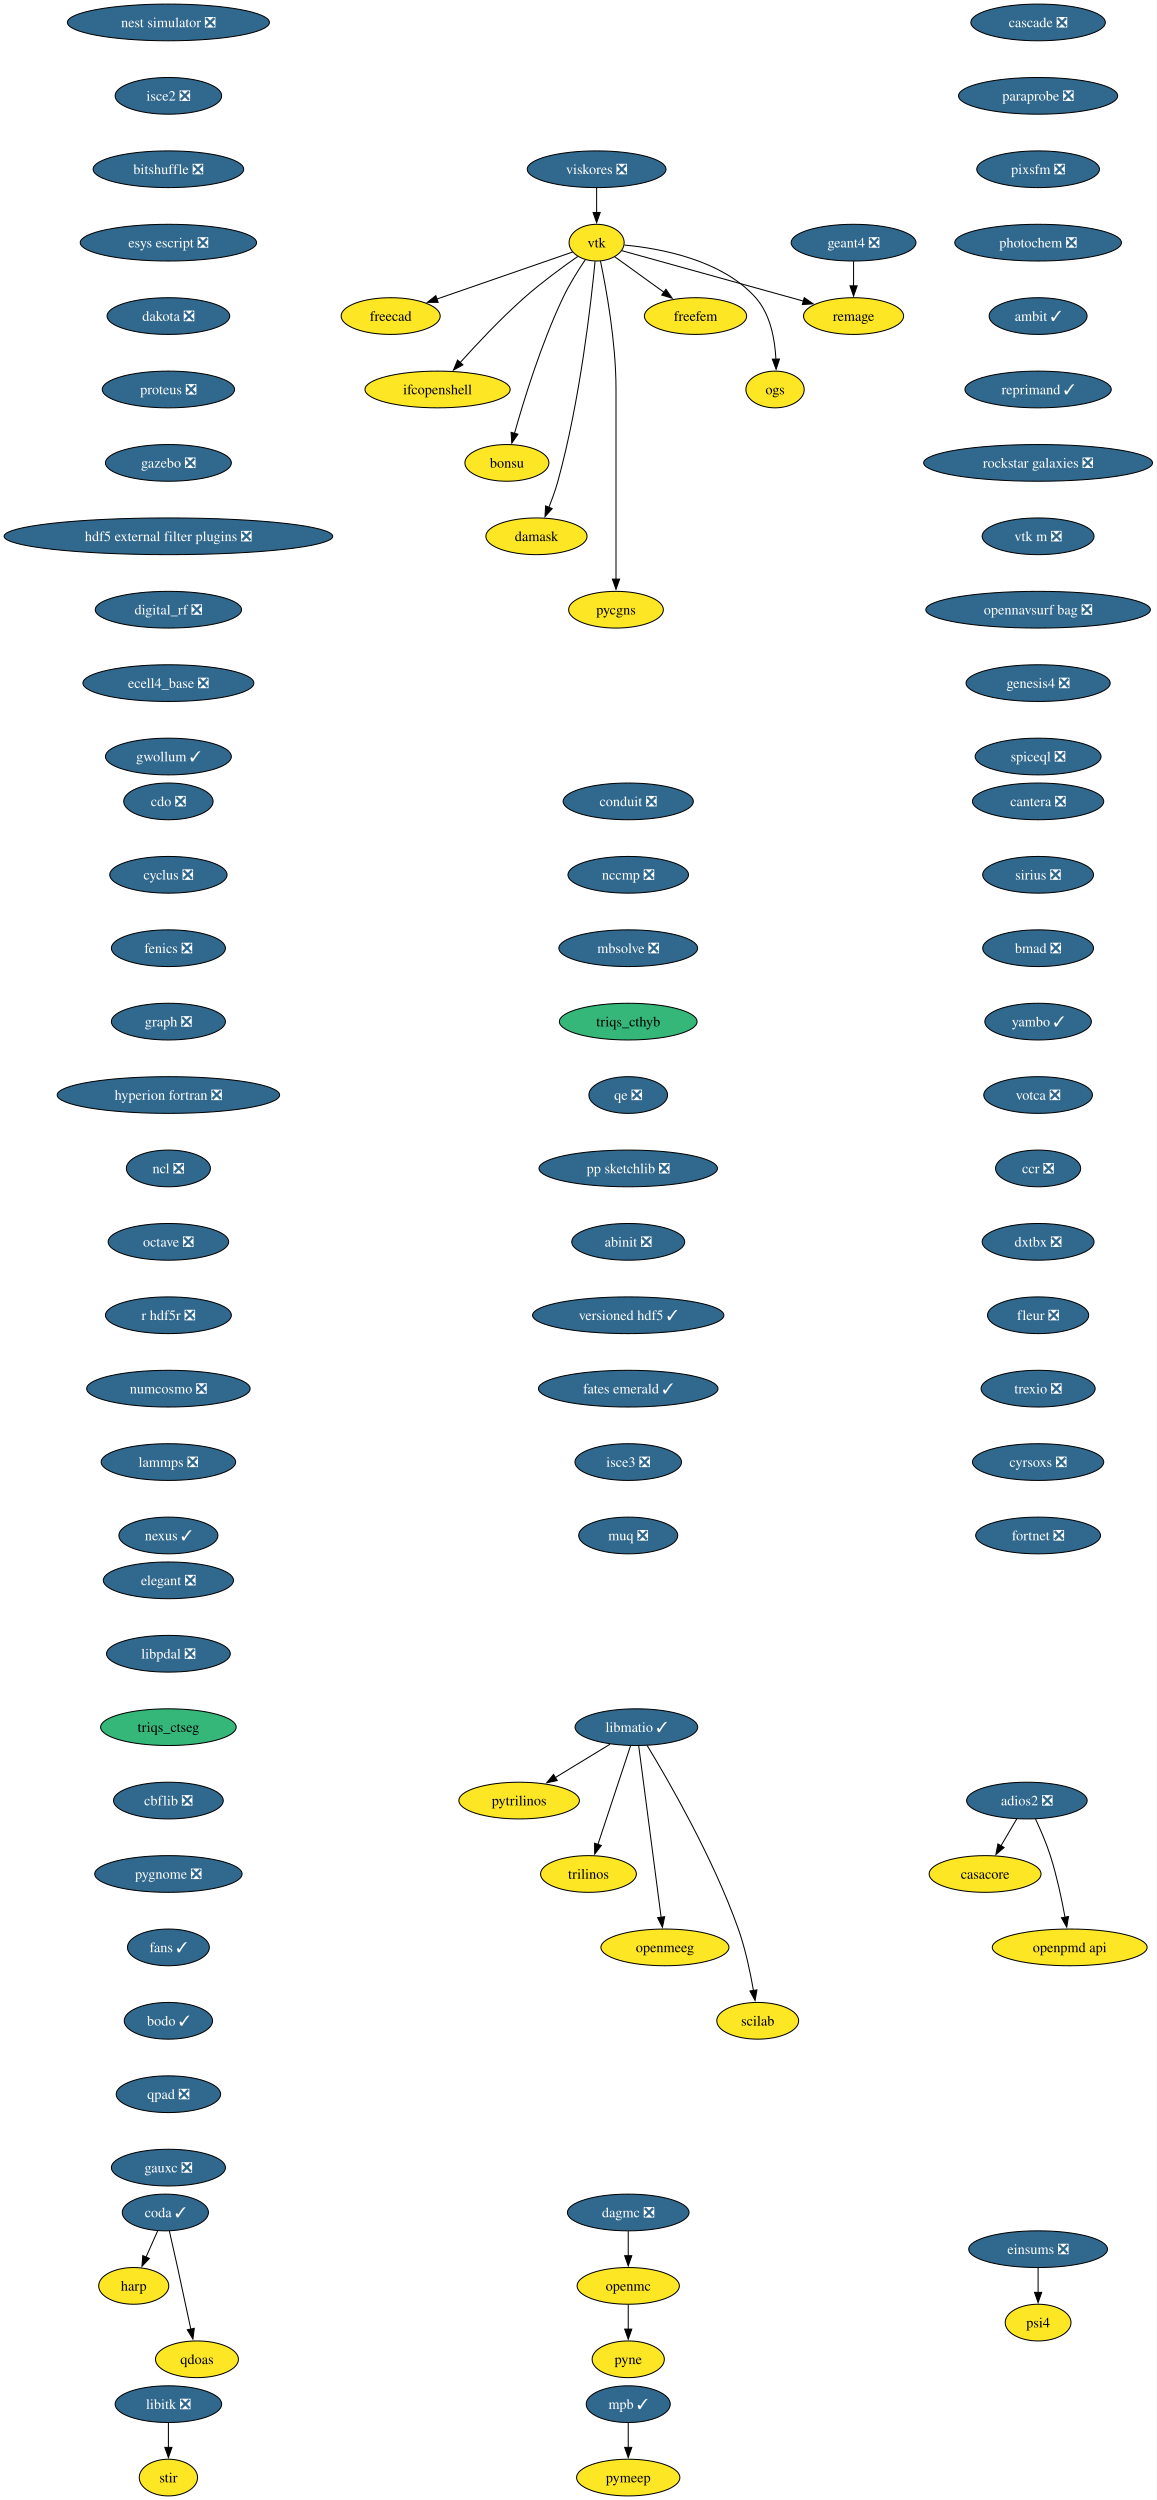
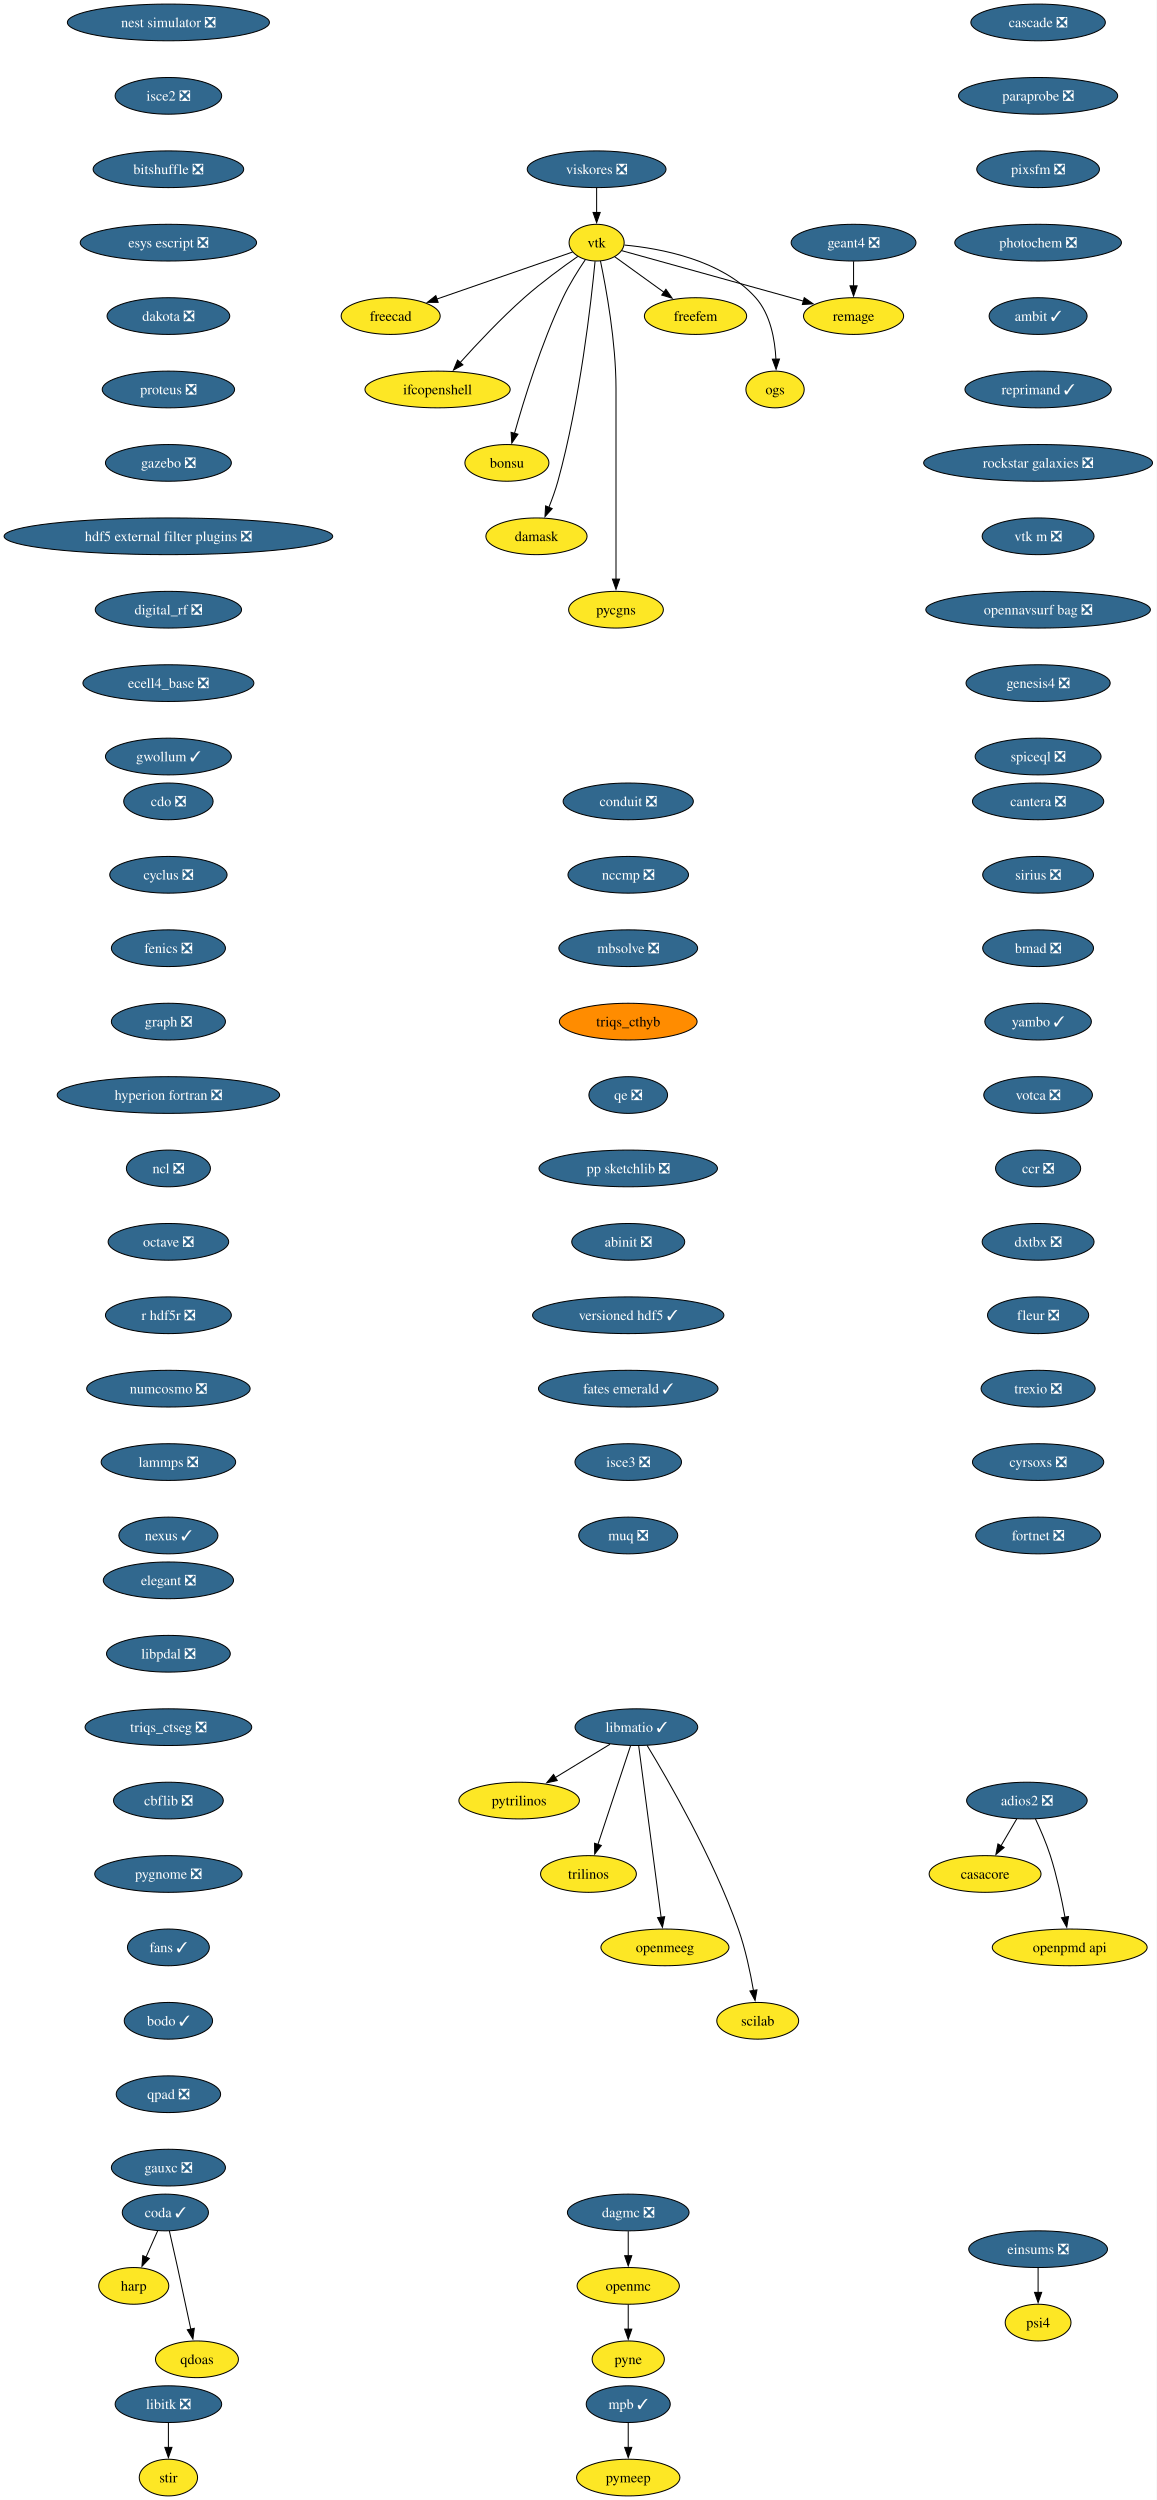
<svg xmlns="http://www.w3.org/2000/svg" xmlns:xlink="http://www.w3.org/1999/xlink" width="1134pt" height="2452pt" viewBox="0.00 0.00 1134.00 2452.00">
  <g id="graph0" class="graph" transform="scale(1 1) rotate(0) translate(4 2448)">
    <polygon fill="white" stroke="none" points="-4,4 -4,-2448 1130.4,-2448 1130.4,4 -4,4" />
    <g id="node1" class="node">
      <g id="a_node1">
        <a xlink:href="https://github.com/conda-forge/casacore-feedstock" xlink:title="casacore">
          <ellipse fill="#fde725" stroke="black" cx="962.17" cy="-610" rx="54.89" ry="18" />
          <text xml:space="preserve" text-anchor="middle" x="962.17" y="-605.33" font-family="Times,serif" font-size="14.00">casacore</text>
        </a>
      </g>
    </g>
    <g id="node2" class="node">
      <g id="a_node2">
        <a xlink:href="https://github.com/conda-forge/cdo-feedstock/pull/173" xlink:title="cdo ❎">
          <ellipse fill="#31688e" stroke="black" cx="161.17" cy="-1662" rx="43.84" ry="18" />
          <text xml:space="preserve" text-anchor="middle" x="161.17" y="-1657.33" font-family="Times,serif" font-size="14.00" fill="white">cdo ❎</text>
        </a>
      </g>
    </g>
    <g id="node3" class="node">
      <g id="a_node3">
        <a xlink:href="https://github.com/conda-forge/cyclus-feedstock/pull/112" xlink:title="cyclus ❎">
          <ellipse fill="#31688e" stroke="black" cx="161.17" cy="-1590" rx="57.52" ry="18" />
          <text xml:space="preserve" text-anchor="middle" x="161.17" y="-1585.33" font-family="Times,serif" font-size="14.00" fill="white">cyclus ❎</text>
        </a>
      </g>
    </g>
    <g id="node4" class="node">
      <g id="a_node4">
        <a xlink:href="https://github.com/conda-forge/fenics-feedstock/pull/287" xlink:title="fenics ❎">
          <ellipse fill="#31688e" stroke="black" cx="161.17" cy="-1518" rx="55.94" ry="18" />
          <text xml:space="preserve" text-anchor="middle" x="161.17" y="-1513.33" font-family="Times,serif" font-size="14.00" fill="white">fenics ❎</text>
        </a>
      </g>
    </g>
    <g id="node5" class="node">
      <g id="a_node5">
        <a xlink:href="https://github.com/conda-forge/graph-feedstock/pull/14" xlink:title="graph ❎">
          <ellipse fill="#31688e" stroke="black" cx="161.17" cy="-1446" rx="55.94" ry="18" />
          <text xml:space="preserve" text-anchor="middle" x="161.17" y="-1441.33" font-family="Times,serif" font-size="14.00" fill="white">graph ❎</text>
        </a>
      </g>
    </g>
    <g id="node6" class="node">
      <g id="a_node6">
        <a xlink:href="https://github.com/conda-forge/hyperion-fortran-feedstock/pull/36" xlink:title="hyperion fortran ❎">
          <ellipse fill="#31688e" stroke="black" cx="161.17" cy="-1374" rx="109.08" ry="18" />
          <text xml:space="preserve" text-anchor="middle" x="161.17" y="-1369.33" font-family="Times,serif" font-size="14.00" fill="white">hyperion fortran ❎</text>
        </a>
      </g>
    </g>
    <g id="node7" class="node">
      <g id="a_node7">
        <a xlink:href="https://github.com/conda-forge/ncl-feedstock/pull/171" xlink:title="ncl ❎">
          <ellipse fill="#31688e" stroke="black" cx="161.17" cy="-1302" rx="41.21" ry="18" />
          <text xml:space="preserve" text-anchor="middle" x="161.17" y="-1297.33" font-family="Times,serif" font-size="14.00" fill="white">ncl ❎</text>
        </a>
      </g>
    </g>
    <g id="node15" class="node">
      <g id="a_node15">
        <a xlink:href="https://github.com/conda-forge/octave-feedstock/pull/158" xlink:title="octave ❎">
          <ellipse fill="#31688e" stroke="black" cx="161.17" cy="-1230" rx="59.1" ry="18" />
          <text xml:space="preserve" text-anchor="middle" x="161.17" y="-1225.33" font-family="Times,serif" font-size="14.00" fill="white">octave ❎</text>
        </a>
      </g>
    </g>
    <g id="node8" class="node">
      <g id="a_node8">
        <a xlink:href="https://github.com/conda-forge/libitk-feedstock/pull/112" xlink:title="libitk ❎">
          <ellipse fill="#31688e" stroke="black" cx="161.17" cy="-90" rx="52.26" ry="18" />
          <text xml:space="preserve" text-anchor="middle" x="161.17" y="-85.33" font-family="Times,serif" font-size="14.00" fill="white">libitk ❎</text>
        </a>
      </g>
    </g>
    <g id="node9" class="node">
      <g id="a_node9">
        <a xlink:href="https://github.com/conda-forge/stir-feedstock" xlink:title="stir">
          <ellipse fill="#fde725" stroke="black" cx="161.17" cy="-18" rx="28.59" ry="18" />
          <text xml:space="preserve" text-anchor="middle" x="161.17" y="-13.32" font-family="Times,serif" font-size="14.00">stir</text>
        </a>
      </g>
    </g>
    <g id="edge6" class="edge">
      <path fill="none" stroke="black" d="M161.17,-71.7C161.17,-64.41 161.17,-55.73 161.17,-47.54" />
      <polygon fill="black" stroke="black" points="164.67,-47.62 161.17,-37.62 157.67,-47.62 164.67,-47.62" />
    </g>
    <g id="node10" class="node">
      <g id="a_node10">
        <a xlink:href="https://github.com/conda-forge/libmatio-feedstock/pull/62" xlink:title="libmatio ✓">
          <ellipse fill="#31688e" stroke="black" cx="620.17" cy="-754" rx="60.15" ry="18" />
          <text xml:space="preserve" text-anchor="middle" x="620.17" y="-749.33" font-family="Times,serif" font-size="14.00" fill="white">libmatio ✓</text>
        </a>
      </g>
    </g>
    <g id="node11" class="node">
      <g id="a_node11">
        <a xlink:href="https://github.com/conda-forge/pytrilinos-feedstock" xlink:title="pytrilinos">
          <ellipse fill="#fde725" stroke="black" cx="505.17" cy="-682" rx="59.1" ry="18" />
          <text xml:space="preserve" text-anchor="middle" x="505.17" y="-677.33" font-family="Times,serif" font-size="14.00">pytrilinos</text>
        </a>
      </g>
    </g>
    <g id="edge7" class="edge">
      <path fill="none" stroke="black" d="M594.36,-737.29C578.52,-727.65 558.03,-715.18 540.68,-704.62" />
      <polygon fill="black" stroke="black" points="542.54,-701.65 532.18,-699.44 538.9,-707.63 542.54,-701.65" />
    </g>
    <g id="node12" class="node">
      <g id="a_node12">
        <a xlink:href="https://github.com/conda-forge/trilinos-feedstock" xlink:title="trilinos">
          <ellipse fill="#fde725" stroke="black" cx="573.17" cy="-610" rx="47" ry="18" />
          <text xml:space="preserve" text-anchor="middle" x="573.17" y="-605.33" font-family="Times,serif" font-size="14.00">trilinos</text>
        </a>
      </g>
    </g>
    <g id="edge8" class="edge">
      <path fill="none" stroke="black" d="M614.4,-735.59C606.43,-711.5 591.95,-667.75 582.44,-639.03" />
      <polygon fill="black" stroke="black" points="585.77,-637.94 579.3,-629.55 579.12,-640.14 585.77,-637.94" />
    </g>
    <g id="node13" class="node">
      <g id="a_node13">
        <a xlink:href="https://github.com/conda-forge/openmeeg-feedstock" xlink:title="openmeeg">
          <ellipse fill="#fde725" stroke="black" cx="648.17" cy="-538" rx="62.78" ry="18" />
          <text xml:space="preserve" text-anchor="middle" x="648.17" y="-533.33" font-family="Times,serif" font-size="14.00">openmeeg</text>
        </a>
      </g>
    </g>
    <g id="edge9" class="edge">
      <path fill="none" stroke="black" d="M622.41,-735.85C627.21,-699.14 638.53,-612.66 644.43,-567.53" />
      <polygon fill="black" stroke="black" points="647.89,-568.1 645.71,-557.73 640.95,-567.19 647.89,-568.1" />
    </g>
    <g id="node14" class="node">
      <g id="a_node14">
        <a xlink:href="https://github.com/conda-forge/scilab-feedstock" xlink:title="scilab">
          <ellipse fill="#fde725" stroke="black" cx="739.17" cy="-466" rx="40.16" ry="18" />
          <text xml:space="preserve" text-anchor="middle" x="739.17" y="-461.32" font-family="Times,serif" font-size="14.00">scilab</text>
        </a>
      </g>
    </g>
    <g id="edge10" class="edge">
      <path fill="none" stroke="black" d="M630.71,-736.02C650.95,-702.72 695.41,-625.97 720.17,-556 727.1,-536.39 731.93,-513.42 734.98,-495.73" />
      <polygon fill="black" stroke="black" points="738.42,-496.35 736.57,-485.92 731.51,-495.23 738.42,-496.35" />
    </g>
    <g id="node16" class="node">
      <g id="a_node16">
        <a xlink:href="https://github.com/conda-forge/r-hdf5r-feedstock/pull/44" xlink:title="r hdf5r ❎">
          <ellipse fill="#31688e" stroke="black" cx="161.17" cy="-1158" rx="61.73" ry="18" />
          <text xml:space="preserve" text-anchor="middle" x="161.17" y="-1153.33" font-family="Times,serif" font-size="14.00" fill="white">r hdf5r ❎</text>
        </a>
      </g>
    </g>
    <g id="node19" class="node">
      <g id="a_node19">
        <a xlink:href="https://github.com/conda-forge/numcosmo-feedstock/pull/110" xlink:title="numcosmo ❎">
          <ellipse fill="#31688e" stroke="black" cx="161.17" cy="-1086" rx="80.14" ry="18" />
          <text xml:space="preserve" text-anchor="middle" x="161.17" y="-1081.33" font-family="Times,serif" font-size="14.00" fill="white">numcosmo ❎</text>
        </a>
      </g>
    </g>
    <g id="node17" class="node">
      <g id="a_node17">
        <a xlink:href="https://github.com/conda-forge/openmc-feedstock" xlink:title="openmc">
          <ellipse fill="#fde725" stroke="black" cx="612.17" cy="-206" rx="50.16" ry="18" />
          <text xml:space="preserve" text-anchor="middle" x="612.17" y="-201.33" font-family="Times,serif" font-size="14.00">openmc</text>
        </a>
      </g>
    </g>
    <g id="node18" class="node">
      <g id="a_node18">
        <a xlink:href="https://github.com/conda-forge/pyne-feedstock" xlink:title="pyne">
          <ellipse fill="#fde725" stroke="black" cx="612.17" cy="-134" rx="35.42" ry="18" />
          <text xml:space="preserve" text-anchor="middle" x="612.17" y="-129.32" font-family="Times,serif" font-size="14.00">pyne</text>
        </a>
      </g>
    </g>
    <g id="edge13" class="edge">
      <path fill="none" stroke="black" d="M612.17,-187.7C612.17,-180.41 612.17,-171.73 612.17,-163.54" />
      <polygon fill="black" stroke="black" points="615.67,-163.62 612.17,-153.62 608.67,-163.62 615.67,-163.62" />
    </g>
    <g id="node29" class="node">
      <g id="a_node29">
        <a xlink:href="https://github.com/conda-forge/lammps-feedstock/pull/239" xlink:title="lammps ❎">
          <ellipse fill="#31688e" stroke="black" cx="161.17" cy="-1014" rx="65.94" ry="18" />
          <text xml:space="preserve" text-anchor="middle" x="161.17" y="-1009.33" font-family="Times,serif" font-size="14.00" fill="white">lammps ❎</text>
        </a>
      </g>
    </g>
    <g id="node20" class="node">
      <g id="a_node20">
        <a xlink:href="https://github.com/conda-forge/vtk-feedstock" xlink:title="vtk">
          <ellipse fill="#fde725" stroke="black" cx="581.17" cy="-2210" rx="27.01" ry="18" />
          <text xml:space="preserve" text-anchor="middle" x="581.17" y="-2205.32" font-family="Times,serif" font-size="14.00">vtk</text>
        </a>
      </g>
    </g>
    <g id="node21" class="node">
      <g id="a_node21">
        <a xlink:href="https://github.com/conda-forge/freecad-feedstock" xlink:title="freecad">
          <ellipse fill="#fde725" stroke="black" cx="379.17" cy="-2138" rx="48.58" ry="18" />
          <text xml:space="preserve" text-anchor="middle" x="379.17" y="-2133.32" font-family="Times,serif" font-size="14.00">freecad</text>
        </a>
      </g>
    </g>
    <g id="edge15" class="edge">
      <path fill="none" stroke="black" d="M557.6,-2200.83C525.09,-2189.57 465.83,-2169.03 424.57,-2154.73" />
      <polygon fill="black" stroke="black" points="425.73,-2151.43 415.13,-2151.46 423.44,-2158.05 425.73,-2151.43" />
    </g>
    <g id="node22" class="node">
      <g id="a_node22">
        <a xlink:href="https://github.com/conda-forge/ifcopenshell-feedstock" xlink:title="ifcopenshell">
          <ellipse fill="#fde725" stroke="black" cx="425.17" cy="-2066" rx="71.2" ry="18" />
          <text xml:space="preserve" text-anchor="middle" x="425.17" y="-2061.32" font-family="Times,serif" font-size="14.00">ifcopenshell</text>
        </a>
      </g>
    </g>
    <g id="edge16" class="edge">
      <path fill="none" stroke="black" d="M562.72,-2196.51C547.99,-2186.24 527.09,-2170.99 510.17,-2156 487.48,-2135.91 463.85,-2110.77 447.28,-2092.34" />
      <polygon fill="black" stroke="black" points="450.02,-2090.15 440.75,-2085.01 444.79,-2094.81 450.02,-2090.15" />
    </g>
    <g id="node23" class="node">
      <g id="a_node23">
        <a xlink:href="https://github.com/conda-forge/bonsu-feedstock" xlink:title="bonsu">
          <ellipse fill="#fde725" stroke="black" cx="493.17" cy="-1994" rx="41.21" ry="18" />
          <text xml:space="preserve" text-anchor="middle" x="493.17" y="-1989.33" font-family="Times,serif" font-size="14.00">bonsu</text>
        </a>
      </g>
    </g>
    <g id="edge17" class="edge">
      <path fill="none" stroke="black" d="M570.07,-2193.3C563.14,-2183.03 554.39,-2169.12 548.17,-2156 526.85,-2111.08 509.79,-2055.63 500.6,-2022.91" />
      <polygon fill="black" stroke="black" points="504.01,-2022.12 497.98,-2013.41 497.26,-2023.98 504.01,-2022.12" />
    </g>
    <g id="node24" class="node">
      <g id="a_node24">
        <a xlink:href="https://github.com/conda-forge/damask-feedstock" xlink:title="damask">
          <ellipse fill="#fde725" stroke="black" cx="522.17" cy="-1922" rx="49.63" ry="18" />
          <text xml:space="preserve" text-anchor="middle" x="522.17" y="-1917.33" font-family="Times,serif" font-size="14.00">damask</text>
        </a>
      </g>
    </g>
    <g id="edge18" class="edge">
      <path fill="none" stroke="black" d="M579.64,-2191.77C575.91,-2152.78 564.99,-2055.01 543.17,-1976 540.81,-1967.47 537.54,-1958.44 534.28,-1950.29" />
      <polygon fill="black" stroke="black" points="537.59,-1949.14 530.51,-1941.26 531.13,-1951.84 537.59,-1949.14" />
    </g>
    <g id="node25" class="node">
      <g id="a_node25">
        <a xlink:href="https://github.com/conda-forge/pycgns-feedstock" xlink:title="pycgns">
          <ellipse fill="#fde725" stroke="black" cx="600.17" cy="-1850" rx="46.47" ry="18" />
          <text xml:space="preserve" text-anchor="middle" x="600.17" y="-1845.33" font-family="Times,serif" font-size="14.00">pycgns</text>
        </a>
      </g>
    </g>
    <g id="edge19" class="edge">
      <path fill="none" stroke="black" d="M584.92,-2192.05C590.46,-2165.52 600.17,-2112.52 600.17,-2067 600.17,-2067 600.17,-2067 600.17,-1993 600.17,-1953.74 600.17,-1908.38 600.17,-1879.69" />
      <polygon fill="black" stroke="black" points="603.67,-1880 600.17,-1870 596.67,-1880 603.67,-1880" />
    </g>
    <g id="node26" class="node">
      <g id="a_node26">
        <a xlink:href="https://github.com/conda-forge/freefem-feedstock" xlink:title="freefem">
          <ellipse fill="#fde725" stroke="black" cx="678.17" cy="-2138" rx="50.16" ry="18" />
          <text xml:space="preserve" text-anchor="middle" x="678.17" y="-2133.32" font-family="Times,serif" font-size="14.00">freefem</text>
        </a>
      </g>
    </g>
    <g id="edge20" class="edge">
      <path fill="none" stroke="black" d="M598.96,-2196.16C612.49,-2186.39 631.44,-2172.72 647.41,-2161.19" />
      <polygon fill="black" stroke="black" points="649.12,-2164.27 655.18,-2155.58 645.03,-2158.6 649.12,-2164.27" />
    </g>
    <g id="node27" class="node">
      <g id="a_node27">
        <a xlink:href="https://github.com/conda-forge/ogs-feedstock" xlink:title="ogs">
          <ellipse fill="#fde725" stroke="black" cx="756.17" cy="-2066" rx="28.59" ry="18" />
          <text xml:space="preserve" text-anchor="middle" x="756.17" y="-2061.32" font-family="Times,serif" font-size="14.00">ogs</text>
        </a>
      </g>
    </g>
    <g id="edge21" class="edge">
      <path fill="none" stroke="black" d="M608.45,-2207.65C643.56,-2204.38 704,-2193.3 737.17,-2156 751.7,-2139.65 756.07,-2114.95 757.02,-2095.71" />
      <polygon fill="black" stroke="black" points="760.52,-2095.86 757.2,-2085.8 753.52,-2095.74 760.52,-2095.86" />
    </g>
    <g id="node28" class="node">
      <g id="a_node28">
        <a xlink:href="https://github.com/conda-forge/remage-feedstock" xlink:title="remage">
          <ellipse fill="#fde725" stroke="black" cx="833.17" cy="-2138" rx="49.1" ry="18" />
          <text xml:space="preserve" text-anchor="middle" x="833.17" y="-2133.32" font-family="Times,serif" font-size="14.00">remage</text>
        </a>
      </g>
    </g>
    <g id="edge22" class="edge">
      <path fill="none" stroke="black" d="M605.79,-2202.16C646.95,-2190.73 730.48,-2167.52 784.04,-2152.65" />
      <polygon fill="black" stroke="black" points="784.82,-2156.06 793.52,-2150.01 782.95,-2149.32 784.82,-2156.06" />
    </g>
    <g id="node32" class="node">
      <g id="a_node32">
        <a xlink:href="https://github.com/conda-forge/nexus-feedstock/pull/27" xlink:title="nexus ✓">
          <ellipse fill="#31688e" stroke="black" cx="161.17" cy="-942" rx="48.58" ry="18" />
          <text xml:space="preserve" text-anchor="middle" x="161.17" y="-937.33" font-family="Times,serif" font-size="14.00" fill="white">nexus ✓</text>
        </a>
      </g>
    </g>
    <g id="node30" class="node">
      <g id="a_node30">
        <a xlink:href="https://github.com/conda-forge/mpb-feedstock/pull/51" xlink:title="mpb ✓">
          <ellipse fill="#31688e" stroke="black" cx="612.17" cy="-90" rx="41.21" ry="18" />
          <text xml:space="preserve" text-anchor="middle" x="612.17" y="-85.33" font-family="Times,serif" font-size="14.00" fill="white">mpb ✓</text>
        </a>
      </g>
    </g>
    <g id="node31" class="node">
      <g id="a_node31">
        <a xlink:href="https://github.com/conda-forge/pymeep-feedstock" xlink:title="pymeep">
          <ellipse fill="#fde725" stroke="black" cx="612.17" cy="-18" rx="50.68" ry="18" />
          <text xml:space="preserve" text-anchor="middle" x="612.17" y="-13.32" font-family="Times,serif" font-size="14.00">pymeep</text>
        </a>
      </g>
    </g>
    <g id="edge24" class="edge">
      <path fill="none" stroke="black" d="M612.17,-71.7C612.17,-64.41 612.17,-55.73 612.17,-47.54" />
      <polygon fill="black" stroke="black" points="615.67,-47.62 612.17,-37.62 608.67,-47.62 615.67,-47.62" />
    </g>
    <g id="node33" class="node">
      <g id="a_node33">
        <a xlink:href="https://github.com/conda-forge/openpmd-api-feedstock" xlink:title="openpmd api">
          <ellipse fill="#fde725" stroke="black" cx="1045.17" cy="-538" rx="75.94" ry="18" />
          <text xml:space="preserve" text-anchor="middle" x="1045.17" y="-533.33" font-family="Times,serif" font-size="14.00">openpmd api</text>
        </a>
      </g>
    </g>
    <g id="node34" class="node">
      <g id="a_node34">
        <a xlink:href="https://github.com/conda-forge/geant4-feedstock/pull/92" xlink:title="geant4 ❎">
          <ellipse fill="#31688e" stroke="black" cx="833.17" cy="-2210" rx="61.2" ry="18" />
          <text xml:space="preserve" text-anchor="middle" x="833.17" y="-2205.32" font-family="Times,serif" font-size="14.00" fill="white">geant4 ❎</text>
        </a>
      </g>
    </g>
    <g id="edge26" class="edge">
      <path fill="none" stroke="black" d="M833.17,-2191.7C833.17,-2184.41 833.17,-2175.73 833.17,-2167.54" />
      <polygon fill="black" stroke="black" points="836.67,-2167.62 833.17,-2157.62 829.67,-2167.62 836.67,-2167.62" />
    </g>
    <g id="node35" class="node">
      <g id="a_node35">
        <a xlink:href="https://github.com/conda-forge/nest-simulator-feedstock/pull/124" xlink:title="nest simulator ❎">
          <ellipse fill="#31688e" stroke="black" cx="161.17" cy="-2426" rx="99.08" ry="18" />
          <text xml:space="preserve" text-anchor="middle" x="161.17" y="-2421.32" font-family="Times,serif" font-size="14.00" fill="white">nest simulator ❎</text>
        </a>
      </g>
    </g>
    <g id="node36" class="node">
      <g id="a_node36">
        <a xlink:href="https://github.com/conda-forge/isce2-feedstock/pull/83" xlink:title="isce2 ❎">
          <ellipse fill="#31688e" stroke="black" cx="161.17" cy="-2354" rx="52.26" ry="18" />
          <text xml:space="preserve" text-anchor="middle" x="161.17" y="-2349.32" font-family="Times,serif" font-size="14.00" fill="white">isce2 ❎</text>
        </a>
      </g>
    </g>
    <g id="node37" class="node">
      <g id="a_node37">
        <a xlink:href="https://github.com/conda-forge/bitshuffle-feedstock/pull/64" xlink:title="bitshuffle ❎">
          <ellipse fill="#31688e" stroke="black" cx="161.17" cy="-2282" rx="73.83" ry="18" />
          <text xml:space="preserve" text-anchor="middle" x="161.17" y="-2277.32" font-family="Times,serif" font-size="14.00" fill="white">bitshuffle ❎</text>
        </a>
      </g>
    </g>
    <g id="node38" class="node">
      <g id="a_node38">
        <a xlink:href="https://github.com/conda-forge/esys-escript-feedstock/pull/83" xlink:title="esys escript ❎">
          <ellipse fill="#31688e" stroke="black" cx="161.17" cy="-2210" rx="86.46" ry="18" />
          <text xml:space="preserve" text-anchor="middle" x="161.17" y="-2205.32" font-family="Times,serif" font-size="14.00" fill="white">esys escript ❎</text>
        </a>
      </g>
    </g>
    <g id="node40" class="node">
      <g id="a_node40">
        <a xlink:href="https://github.com/conda-forge/dakota-feedstock/pull/61" xlink:title="dakota ❎">
          <ellipse fill="#31688e" stroke="black" cx="161.17" cy="-2138" rx="60.15" ry="18" />
          <text xml:space="preserve" text-anchor="middle" x="161.17" y="-2133.32" font-family="Times,serif" font-size="14.00" fill="white">dakota ❎</text>
        </a>
      </g>
    </g>
    <g id="node39" class="node">
      <g id="a_node39">
        <a xlink:href="https://github.com/conda-forge/adios2-feedstock/pull/133" xlink:title="adios2 ❎">
          <ellipse fill="#31688e" stroke="black" cx="1003.17" cy="-682" rx="59.1" ry="18" />
          <text xml:space="preserve" text-anchor="middle" x="1003.17" y="-677.33" font-family="Times,serif" font-size="14.00" fill="white">adios2 ❎</text>
        </a>
      </g>
    </g>
    <g id="edge30" class="edge">
      <path fill="none" stroke="black" d="M993.24,-664.05C988.61,-656.14 982.98,-646.54 977.8,-637.69" />
      <polygon fill="black" stroke="black" points="980.84,-635.95 972.76,-629.1 974.8,-639.49 980.84,-635.95" />
    </g>
    <g id="edge31" class="edge">
      <path fill="none" stroke="black" d="M1011.51,-664.15C1016.32,-653.89 1022.19,-640.42 1026.17,-628 1032.51,-608.19 1037.35,-585.23 1040.56,-567.59" />
      <polygon fill="black" stroke="black" points="1043.99,-568.27 1042.26,-557.82 1037.1,-567.07 1043.99,-568.27" />
    </g>
    <g id="node41" class="node">
      <g id="a_node41">
        <a xlink:href="https://github.com/conda-forge/proteus-feedstock/pull/78" xlink:title="proteus ❎">
          <ellipse fill="#31688e" stroke="black" cx="161.17" cy="-2066" rx="64.89" ry="18" />
          <text xml:space="preserve" text-anchor="middle" x="161.17" y="-2061.32" font-family="Times,serif" font-size="14.00" fill="white">proteus ❎</text>
        </a>
      </g>
    </g>
    <g id="node42" class="node">
      <g id="a_node42">
        <a xlink:href="https://github.com/conda-forge/gazebo-feedstock/pull/259" xlink:title="gazebo ❎">
          <ellipse fill="#31688e" stroke="black" cx="161.17" cy="-1994" rx="61.73" ry="18" />
          <text xml:space="preserve" text-anchor="middle" x="161.17" y="-1989.33" font-family="Times,serif" font-size="14.00" fill="white">gazebo ❎</text>
        </a>
      </g>
    </g>
    <g id="node43" class="node">
      <g id="a_node43">
        <a xlink:href="https://github.com/conda-forge/hdf5-external-filter-plugins-feedstock/pull/29" xlink:title="hdf5 external filter plugins ❎">
          <ellipse fill="#31688e" stroke="black" cx="161.17" cy="-1922" rx="161.17" ry="18" />
          <text xml:space="preserve" text-anchor="middle" x="161.17" y="-1917.33" font-family="Times,serif" font-size="14.00" fill="white">hdf5 external filter plugins ❎</text>
        </a>
      </g>
    </g>
    <g id="node44" class="node">
      <g id="a_node44">
        <a xlink:href="https://github.com/conda-forge/digital_rf-feedstock/pull/42" xlink:title="digital_rf ❎">
          <ellipse fill="#31688e" stroke="black" cx="161.17" cy="-1850" rx="71.73" ry="18" />
          <text xml:space="preserve" text-anchor="middle" x="161.17" y="-1845.33" font-family="Times,serif" font-size="14.00" fill="white">digital_rf ❎</text>
        </a>
      </g>
    </g>
    <g id="node45" class="node">
      <g id="a_node45">
        <a xlink:href="https://github.com/conda-forge/ecell4_base-feedstock/pull/37" xlink:title="ecell4_base ❎">
          <ellipse fill="#31688e" stroke="black" cx="161.17" cy="-1778" rx="83.83" ry="18" />
          <text xml:space="preserve" text-anchor="middle" x="161.17" y="-1773.33" font-family="Times,serif" font-size="14.00" fill="white">ecell4_base ❎</text>
        </a>
      </g>
    </g>
    <g id="node46" class="node">
      <g id="a_node46">
        <a xlink:href="https://github.com/conda-forge/gwollum-feedstock/pull/74" xlink:title="gwollum ✓">
          <ellipse fill="#31688e" stroke="black" cx="161.17" cy="-1706" rx="61.73" ry="18" />
          <text xml:space="preserve" text-anchor="middle" x="161.17" y="-1701.33" font-family="Times,serif" font-size="14.00" fill="white">gwollum ✓</text>
        </a>
      </g>
    </g>
    <g id="node47" class="node">
      <g id="a_node47">
        <a xlink:href="https://github.com/conda-forge/conduit-feedstock/pull/59" xlink:title="conduit ❎">
          <ellipse fill="#31688e" stroke="black" cx="612.17" cy="-1662" rx="63.84" ry="18" />
          <text xml:space="preserve" text-anchor="middle" x="612.17" y="-1657.33" font-family="Times,serif" font-size="14.00" fill="white">conduit ❎</text>
        </a>
      </g>
    </g>
    <g id="node48" class="node">
      <g id="a_node48">
        <a xlink:href="https://github.com/conda-forge/nccmp-feedstock/pull/27" xlink:title="nccmp ❎">
          <ellipse fill="#31688e" stroke="black" cx="612.17" cy="-1590" rx="59.1" ry="18" />
          <text xml:space="preserve" text-anchor="middle" x="612.17" y="-1585.33" font-family="Times,serif" font-size="14.00" fill="white">nccmp ❎</text>
        </a>
      </g>
    </g>
    <g id="node50" class="node">
      <g id="a_node50">
        <a xlink:href="https://github.com/conda-forge/mbsolve-feedstock/pull/23" xlink:title="mbsolve ❎">
          <ellipse fill="#31688e" stroke="black" cx="612.17" cy="-1518" rx="68.04" ry="18" />
          <text xml:space="preserve" text-anchor="middle" x="612.17" y="-1513.33" font-family="Times,serif" font-size="14.00" fill="white">mbsolve ❎</text>
        </a>
      </g>
    </g>
    <g id="node49" class="node">
      <g id="a_node49">
        <a xlink:href="https://github.com/conda-forge/dagmc-feedstock/pull/42" xlink:title="dagmc ❎">
          <ellipse fill="#31688e" stroke="black" cx="612.17" cy="-278" rx="59.63" ry="18" />
          <text xml:space="preserve" text-anchor="middle" x="612.17" y="-273.32" font-family="Times,serif" font-size="14.00" fill="white">dagmc ❎</text>
        </a>
      </g>
    </g>
    <g id="edge40" class="edge">
      <path fill="none" stroke="black" d="M612.17,-259.7C612.17,-252.41 612.17,-243.73 612.17,-235.54" />
      <polygon fill="black" stroke="black" points="615.67,-235.62 612.17,-225.62 608.67,-235.62 615.67,-235.62" />
    </g>
    <g id="node51" class="node">
      <g id="a_node51">
        <a xlink:href="https://github.com/conda-forge/triqs_cthyb-feedstock" xlink:title="triqs_cthyb">
-           <ellipse fill="#35b779" stroke="black" cx="612.17" cy="-1446" rx="67.52" ry="18" />
+           <ellipse fill="#ff8c00" stroke="black" cx="612.17" cy="-1446" rx="67.52" ry="18" />
          <text xml:space="preserve" text-anchor="middle" x="612.17" y="-1441.33" font-family="Times,serif" font-size="14.00">triqs_cthyb</text>
        </a>
      </g>
    </g>
    <g id="node52" class="node">
      <g id="a_node52">
        <a xlink:href="https://github.com/conda-forge/qe-feedstock/pull/80" xlink:title="qe ❎">
          <ellipse fill="#31688e" stroke="black" cx="612.17" cy="-1374" rx="38.58" ry="18" />
          <text xml:space="preserve" text-anchor="middle" x="612.17" y="-1369.33" font-family="Times,serif" font-size="14.00" fill="white">qe ❎</text>
        </a>
      </g>
    </g>
    <g id="node53" class="node">
      <g id="a_node53">
        <a xlink:href="https://github.com/conda-forge/pp-sketchlib-feedstock/pull/67" xlink:title="pp sketchlib ❎">
          <ellipse fill="#31688e" stroke="black" cx="612.17" cy="-1302" rx="87.51" ry="18" />
          <text xml:space="preserve" text-anchor="middle" x="612.17" y="-1297.33" font-family="Times,serif" font-size="14.00" fill="white">pp sketchlib ❎</text>
        </a>
      </g>
    </g>
    <g id="node54" class="node">
      <g id="a_node54">
        <a xlink:href="https://github.com/conda-forge/abinit-feedstock/pull/77" xlink:title="abinit ❎">
          <ellipse fill="#31688e" stroke="black" cx="612.17" cy="-1230" rx="55.42" ry="18" />
          <text xml:space="preserve" text-anchor="middle" x="612.17" y="-1225.33" font-family="Times,serif" font-size="14.00" fill="white">abinit ❎</text>
        </a>
      </g>
    </g>
    <g id="node55" class="node">
      <g id="a_node55">
        <a xlink:href="https://github.com/conda-forge/versioned-hdf5-feedstock/pull/20" xlink:title="versioned hdf5 ✓">
          <ellipse fill="#31688e" stroke="black" cx="612.17" cy="-1158" rx="93.82" ry="18" />
          <text xml:space="preserve" text-anchor="middle" x="612.17" y="-1153.33" font-family="Times,serif" font-size="14.00" fill="white">versioned hdf5 ✓</text>
        </a>
      </g>
    </g>
    <g id="node56" class="node">
      <g id="a_node56">
        <a xlink:href="https://github.com/conda-forge/fates-emerald-feedstock/pull/24" xlink:title="fates emerald ✓">
          <ellipse fill="#31688e" stroke="black" cx="612.17" cy="-1086" rx="88.04" ry="18" />
          <text xml:space="preserve" text-anchor="middle" x="612.17" y="-1081.33" font-family="Times,serif" font-size="14.00" fill="white">fates emerald ✓</text>
        </a>
      </g>
    </g>
    <g id="node57" class="node">
      <g id="a_node57">
        <a xlink:href="https://github.com/conda-forge/isce3-feedstock/pull/113" xlink:title="isce3 ❎">
          <ellipse fill="#31688e" stroke="black" cx="612.17" cy="-1014" rx="52.26" ry="18" />
          <text xml:space="preserve" text-anchor="middle" x="612.17" y="-1009.33" font-family="Times,serif" font-size="14.00" fill="white">isce3 ❎</text>
        </a>
      </g>
    </g>
    <g id="node58" class="node">
      <g id="a_node58">
        <a xlink:href="https://github.com/conda-forge/muq-feedstock/pull/60" xlink:title="muq ❎">
          <ellipse fill="#31688e" stroke="black" cx="612.17" cy="-942" rx="48.58" ry="18" />
          <text xml:space="preserve" text-anchor="middle" x="612.17" y="-937.33" font-family="Times,serif" font-size="14.00" fill="white">muq ❎</text>
        </a>
      </g>
    </g>
    <g id="node59" class="node">
      <g id="a_node59">
        <a xlink:href="https://github.com/conda-forge/cantera-feedstock/pull/70" xlink:title="cantera ❎">
          <ellipse fill="#31688e" stroke="black" cx="1014.17" cy="-1662" rx="64.36" ry="18" />
          <text xml:space="preserve" text-anchor="middle" x="1014.17" y="-1657.33" font-family="Times,serif" font-size="14.00" fill="white">cantera ❎</text>
        </a>
      </g>
    </g>
    <g id="node60" class="node">
      <g id="a_node60">
        <a xlink:href="https://github.com/conda-forge/sirius-feedstock/pull/37" xlink:title="sirius ❎">
          <ellipse fill="#31688e" stroke="black" cx="1014.17" cy="-1590" rx="54.36" ry="18" />
          <text xml:space="preserve" text-anchor="middle" x="1014.17" y="-1585.33" font-family="Times,serif" font-size="14.00" fill="white">sirius ❎</text>
        </a>
      </g>
    </g>
    <g id="node61" class="node">
      <g id="a_node61">
        <a xlink:href="https://github.com/conda-forge/bmad-feedstock/pull/695" xlink:title="bmad ❎">
          <ellipse fill="#31688e" stroke="black" cx="1014.17" cy="-1518" rx="54.36" ry="18" />
          <text xml:space="preserve" text-anchor="middle" x="1014.17" y="-1513.33" font-family="Times,serif" font-size="14.00" fill="white">bmad ❎</text>
        </a>
      </g>
    </g>
    <g id="node62" class="node">
      <g id="a_node62">
        <a xlink:href="https://github.com/conda-forge/yambo-feedstock/pull/52" xlink:title="yambo ✓">
          <ellipse fill="#31688e" stroke="black" cx="1014.17" cy="-1446" rx="52.26" ry="18" />
          <text xml:space="preserve" text-anchor="middle" x="1014.17" y="-1441.33" font-family="Times,serif" font-size="14.00" fill="white">yambo ✓</text>
        </a>
      </g>
    </g>
    <g id="node63" class="node">
      <g id="a_node63">
        <a xlink:href="https://github.com/conda-forge/votca-feedstock/pull/33" xlink:title="votca ❎">
          <ellipse fill="#31688e" stroke="black" cx="1014.17" cy="-1374" rx="53.31" ry="18" />
          <text xml:space="preserve" text-anchor="middle" x="1014.17" y="-1369.33" font-family="Times,serif" font-size="14.00" fill="white">votca ❎</text>
        </a>
      </g>
    </g>
    <g id="node67" class="node">
      <g id="a_node67">
        <a xlink:href="https://github.com/conda-forge/ccr-feedstock/pull/14" xlink:title="ccr ❎">
          <ellipse fill="#31688e" stroke="black" cx="1014.17" cy="-1302" rx="41.74" ry="18" />
          <text xml:space="preserve" text-anchor="middle" x="1014.17" y="-1297.33" font-family="Times,serif" font-size="14.00" fill="white">ccr ❎</text>
        </a>
      </g>
    </g>
    <g id="node64" class="node">
      <g id="a_node64">
        <a xlink:href="https://github.com/conda-forge/coda-feedstock/pull/44" xlink:title="coda ✓">
          <ellipse fill="#31688e" stroke="black" cx="158.17" cy="-278" rx="42.26" ry="18" />
          <text xml:space="preserve" text-anchor="middle" x="158.17" y="-273.32" font-family="Times,serif" font-size="14.00" fill="white">coda ✓</text>
        </a>
      </g>
    </g>
    <g id="node65" class="node">
      <g id="a_node65">
        <a xlink:href="https://github.com/conda-forge/harp-feedstock" xlink:title="harp">
          <ellipse fill="#fde725" stroke="black" cx="127.17" cy="-206" rx="34.37" ry="18" />
          <text xml:space="preserve" text-anchor="middle" x="127.17" y="-201.33" font-family="Times,serif" font-size="14.00">harp</text>
        </a>
      </g>
    </g>
    <g id="edge54" class="edge">
      <path fill="none" stroke="black" d="M150.66,-260.05C147.23,-252.32 143.09,-242.96 139.24,-234.27" />
      <polygon fill="black" stroke="black" points="142.46,-232.9 135.21,-225.17 136.06,-235.73 142.46,-232.9" />
    </g>
    <g id="node66" class="node">
      <g id="a_node66">
        <a xlink:href="https://github.com/conda-forge/qdoas-feedstock" xlink:title="qdoas">
          <ellipse fill="#fde725" stroke="black" cx="189.17" cy="-134" rx="40.69" ry="18" />
          <text xml:space="preserve" text-anchor="middle" x="189.17" y="-129.32" font-family="Times,serif" font-size="14.00">qdoas</text>
        </a>
      </g>
    </g>
    <g id="edge55" class="edge">
      <path fill="none" stroke="black" d="M162.11,-259.83C164.48,-249.46 167.53,-235.98 170.17,-224 174.6,-203.81 179.47,-181.02 183.16,-163.55" />
      <polygon fill="black" stroke="black" points="186.56,-164.4 185.2,-153.89 179.71,-162.95 186.56,-164.4" />
    </g>
    <g id="node68" class="node">
      <g id="a_node68">
        <a xlink:href="https://github.com/conda-forge/dxtbx-feedstock/pull/93" xlink:title="dxtbx ❎">
          <ellipse fill="#31688e" stroke="black" cx="1014.17" cy="-1230" rx="54.89" ry="18" />
          <text xml:space="preserve" text-anchor="middle" x="1014.17" y="-1225.33" font-family="Times,serif" font-size="14.00" fill="white">dxtbx ❎</text>
        </a>
      </g>
    </g>
    <g id="node69" class="node">
      <g id="a_node69">
        <a xlink:href="https://github.com/conda-forge/fleur-feedstock/pull/28" xlink:title="fleur ❎">
          <ellipse fill="#31688e" stroke="black" cx="1014.17" cy="-1158" rx="49.63" ry="18" />
          <text xml:space="preserve" text-anchor="middle" x="1014.17" y="-1153.33" font-family="Times,serif" font-size="14.00" fill="white">fleur ❎</text>
        </a>
      </g>
    </g>
    <g id="node70" class="node">
      <g id="a_node70">
        <a xlink:href="https://github.com/conda-forge/trexio-feedstock/pull/20" xlink:title="trexio ❎">
          <ellipse fill="#31688e" stroke="black" cx="1014.17" cy="-1086" rx="55.94" ry="18" />
          <text xml:space="preserve" text-anchor="middle" x="1014.17" y="-1081.33" font-family="Times,serif" font-size="14.00" fill="white">trexio ❎</text>
        </a>
      </g>
    </g>
    <g id="node71" class="node">
      <g id="a_node71">
        <a xlink:href="https://github.com/conda-forge/cyrsoxs-feedstock/pull/31" xlink:title="cyrsoxs ❎">
          <ellipse fill="#31688e" stroke="black" cx="1014.17" cy="-1014" rx="64.36" ry="18" />
          <text xml:space="preserve" text-anchor="middle" x="1014.17" y="-1009.33" font-family="Times,serif" font-size="14.00" fill="white">cyrsoxs ❎</text>
        </a>
      </g>
    </g>
    <g id="node72" class="node">
      <g id="a_node72">
        <a xlink:href="https://github.com/conda-forge/fortnet-feedstock/pull/14" xlink:title="fortnet ❎">
          <ellipse fill="#31688e" stroke="black" cx="1014.17" cy="-942" rx="61.2" ry="18" />
          <text xml:space="preserve" text-anchor="middle" x="1014.17" y="-937.33" font-family="Times,serif" font-size="14.00" fill="white">fortnet ❎</text>
        </a>
      </g>
    </g>
    <g id="node73" class="node">
      <g id="a_node73">
        <a xlink:href="https://github.com/conda-forge/cascade-feedstock/pull/42" xlink:title="cascade ❎">
          <ellipse fill="#31688e" stroke="black" cx="1014.17" cy="-2426" rx="65.94" ry="18" />
          <text xml:space="preserve" text-anchor="middle" x="1014.17" y="-2421.32" font-family="Times,serif" font-size="14.00" fill="white">cascade ❎</text>
        </a>
      </g>
    </g>
    <g id="node74" class="node">
      <g id="a_node74">
        <a xlink:href="https://github.com/conda-forge/paraprobe-feedstock/pull/24" xlink:title="paraprobe ❎">
          <ellipse fill="#31688e" stroke="black" cx="1014.17" cy="-2354" rx="78.04" ry="18" />
          <text xml:space="preserve" text-anchor="middle" x="1014.17" y="-2349.32" font-family="Times,serif" font-size="14.00" fill="white">paraprobe ❎</text>
        </a>
      </g>
    </g>
    <g id="node75" class="node">
      <g id="a_node75">
        <a xlink:href="https://github.com/conda-forge/pixsfm-feedstock/pull/43" xlink:title="pixsfm ❎">
          <ellipse fill="#31688e" stroke="black" cx="1014.17" cy="-2282" rx="60.15" ry="18" />
          <text xml:space="preserve" text-anchor="middle" x="1014.17" y="-2277.32" font-family="Times,serif" font-size="14.00" fill="white">pixsfm ❎</text>
        </a>
      </g>
    </g>
    <g id="node77" class="node">
      <g id="a_node77">
        <a xlink:href="https://github.com/conda-forge/photochem-feedstock/pull/43" xlink:title="photochem ❎">
          <ellipse fill="#31688e" stroke="black" cx="1014.17" cy="-2210" rx="81.72" ry="18" />
          <text xml:space="preserve" text-anchor="middle" x="1014.17" y="-2205.32" font-family="Times,serif" font-size="14.00" fill="white">photochem ❎</text>
        </a>
      </g>
    </g>
    <g id="node76" class="node">
      <g id="a_node76">
        <a xlink:href="https://github.com/conda-forge/psi4-feedstock" xlink:title="psi4">
          <ellipse fill="#fde725" stroke="black" cx="1014.17" cy="-170" rx="32.27" ry="18" />
          <text xml:space="preserve" text-anchor="middle" x="1014.17" y="-165.32" font-family="Times,serif" font-size="14.00">psi4</text>
        </a>
      </g>
    </g>
    <g id="node78" class="node">
      <g id="a_node78">
        <a xlink:href="https://github.com/conda-forge/ambit-feedstock/pull/19" xlink:title="ambit ✓">
          <ellipse fill="#31688e" stroke="black" cx="1014.17" cy="-2138" rx="48.05" ry="18" />
          <text xml:space="preserve" text-anchor="middle" x="1014.17" y="-2133.32" font-family="Times,serif" font-size="14.00" fill="white">ambit ✓</text>
        </a>
      </g>
    </g>
    <g id="node79" class="node">
      <g id="a_node79">
        <a xlink:href="https://github.com/conda-forge/reprimand-feedstock/pull/12" xlink:title="reprimand ✓">
          <ellipse fill="#31688e" stroke="black" cx="1014.17" cy="-2066" rx="71.73" ry="18" />
          <text xml:space="preserve" text-anchor="middle" x="1014.17" y="-2061.32" font-family="Times,serif" font-size="14.00" fill="white">reprimand ✓</text>
        </a>
      </g>
    </g>
    <g id="node80" class="node">
      <g id="a_node80">
        <a xlink:href="https://github.com/conda-forge/rockstar-galaxies-feedstock/pull/8" xlink:title="rockstar galaxies ❎">
          <ellipse fill="#31688e" stroke="black" cx="1014.17" cy="-1994" rx="112.24" ry="18" />
          <text xml:space="preserve" text-anchor="middle" x="1014.17" y="-1989.33" font-family="Times,serif" font-size="14.00" fill="white">rockstar galaxies ❎</text>
        </a>
      </g>
    </g>
    <g id="node81" class="node">
      <g id="a_node81">
        <a xlink:href="https://github.com/conda-forge/vtk-m-feedstock/pull/20" xlink:title="vtk m ❎">
          <ellipse fill="#31688e" stroke="black" cx="1014.17" cy="-1922" rx="54.89" ry="18" />
          <text xml:space="preserve" text-anchor="middle" x="1014.17" y="-1917.33" font-family="Times,serif" font-size="14.00" fill="white">vtk m ❎</text>
        </a>
      </g>
    </g>
    <g id="node82" class="node">
      <g id="a_node82">
        <a xlink:href="https://github.com/conda-forge/opennavsurf-bag-feedstock/pull/19" xlink:title="opennavsurf bag ❎">
          <ellipse fill="#31688e" stroke="black" cx="1014.17" cy="-1850" rx="110.13" ry="18" />
          <text xml:space="preserve" text-anchor="middle" x="1014.17" y="-1845.33" font-family="Times,serif" font-size="14.00" fill="white">opennavsurf bag ❎</text>
        </a>
      </g>
    </g>
    <g id="node84" class="node">
      <g id="a_node84">
        <a xlink:href="https://github.com/conda-forge/genesis4-feedstock/pull/27" xlink:title="genesis4 ❎">
          <ellipse fill="#31688e" stroke="black" cx="1014.17" cy="-1778" rx="70.68" ry="18" />
          <text xml:space="preserve" text-anchor="middle" x="1014.17" y="-1773.33" font-family="Times,serif" font-size="14.00" fill="white">genesis4 ❎</text>
        </a>
      </g>
    </g>
    <g id="node83" class="node">
      <g id="a_node83">
        <a xlink:href="https://github.com/conda-forge/einsums-feedstock/pull/42" xlink:title="einsums ❎">
          <ellipse fill="#31688e" stroke="black" cx="1014.17" cy="-242" rx="68.04" ry="18" />
          <text xml:space="preserve" text-anchor="middle" x="1014.17" y="-237.32" font-family="Times,serif" font-size="14.00" fill="white">einsums ❎</text>
        </a>
      </g>
    </g>
    <g id="edge70" class="edge">
      <path fill="none" stroke="black" d="M1014.17,-223.7C1014.17,-216.41 1014.17,-207.73 1014.17,-199.54" />
      <polygon fill="black" stroke="black" points="1017.67,-199.62 1014.17,-189.62 1010.67,-199.62 1017.67,-199.62" />
    </g>
    <g id="node85" class="node">
      <g id="a_node85">
        <a xlink:href="https://github.com/conda-forge/spiceql-feedstock/pull/51" xlink:title="spiceql ❎">
          <ellipse fill="#31688e" stroke="black" cx="1014.17" cy="-1706" rx="61.73" ry="18" />
          <text xml:space="preserve" text-anchor="middle" x="1014.17" y="-1701.33" font-family="Times,serif" font-size="14.00" fill="white">spiceql ❎</text>
        </a>
      </g>
    </g>
    <g id="node86" class="node">
      <g id="a_node86">
        <a xlink:href="https://github.com/conda-forge/elegant-feedstock/pull/28" xlink:title="elegant ❎">
          <ellipse fill="#31688e" stroke="black" cx="161.17" cy="-898" rx="63.84" ry="18" />
          <text xml:space="preserve" text-anchor="middle" x="161.17" y="-893.33" font-family="Times,serif" font-size="14.00" fill="white">elegant ❎</text>
        </a>
      </g>
    </g>
    <g id="node87" class="node">
      <g id="a_node87">
        <a xlink:href="https://github.com/conda-forge/libpdal-feedstock/pull/59" xlink:title="libpdal ❎">
          <ellipse fill="#31688e" stroke="black" cx="161.17" cy="-826" rx="60.68" ry="18" />
          <text xml:space="preserve" text-anchor="middle" x="161.17" y="-821.33" font-family="Times,serif" font-size="14.00" fill="white">libpdal ❎</text>
        </a>
      </g>
    </g>
    <g id="node88" class="node">
      <g id="a_node88">
-         <a xlink:href="https://github.com/conda-forge/triqs_ctseg-feedstock" xlink:title="triqs_ctseg">
-           <ellipse fill="#35b779" stroke="black" cx="161.17" cy="-754" rx="66.47" ry="18" />
-           <text xml:space="preserve" text-anchor="middle" x="161.17" y="-749.33" font-family="Times,serif" font-size="14.00">triqs_ctseg</text>
+         <a xlink:href="https://github.com/conda-forge/triqs_ctseg-feedstock/pull/14" xlink:title="triqs_ctseg ❎">
+           <ellipse fill="#31688e" stroke="black" cx="161.17" cy="-754" rx="81.72" ry="18" />
+           <text xml:space="preserve" text-anchor="middle" x="161.17" y="-749.33" font-family="Times,serif" font-size="14.00" fill="white">triqs_ctseg ❎</text>
        </a>
      </g>
    </g>
    <g id="node89" class="node">
      <g id="a_node89">
        <a xlink:href="https://github.com/conda-forge/cbflib-feedstock/pull/9" xlink:title="cbflib ❎">
          <ellipse fill="#31688e" stroke="black" cx="161.17" cy="-682" rx="53.84" ry="18" />
          <text xml:space="preserve" text-anchor="middle" x="161.17" y="-677.33" font-family="Times,serif" font-size="14.00" fill="white">cbflib ❎</text>
        </a>
      </g>
    </g>
    <g id="node90" class="node">
      <g id="a_node90">
        <a xlink:href="https://github.com/conda-forge/pygnome-feedstock/pull/26" xlink:title="pygnome ❎">
          <ellipse fill="#31688e" stroke="black" cx="161.17" cy="-610" rx="72.25" ry="18" />
          <text xml:space="preserve" text-anchor="middle" x="161.17" y="-605.33" font-family="Times,serif" font-size="14.00" fill="white">pygnome ❎</text>
        </a>
      </g>
    </g>
    <g id="node91" class="node">
      <g id="a_node91">
        <a xlink:href="https://github.com/conda-forge/fans-feedstock/pull/25" xlink:title="fans ✓">
          <ellipse fill="#31688e" stroke="black" cx="161.17" cy="-538" rx="40.16" ry="18" />
          <text xml:space="preserve" text-anchor="middle" x="161.17" y="-533.33" font-family="Times,serif" font-size="14.00" fill="white">fans ✓</text>
        </a>
      </g>
    </g>
    <g id="node92" class="node">
      <g id="a_node92">
        <a xlink:href="https://github.com/conda-forge/bodo-feedstock/pull/48" xlink:title="bodo ✓">
          <ellipse fill="#31688e" stroke="black" cx="161.17" cy="-466" rx="43.32" ry="18" />
          <text xml:space="preserve" text-anchor="middle" x="161.17" y="-461.32" font-family="Times,serif" font-size="14.00" fill="white">bodo ✓</text>
        </a>
      </g>
    </g>
    <g id="node94" class="node">
      <g id="a_node94">
        <a xlink:href="https://github.com/conda-forge/qpad-feedstock/pull/4" xlink:title="qpad ❎">
          <ellipse fill="#31688e" stroke="black" cx="161.17" cy="-394" rx="51.21" ry="18" />
          <text xml:space="preserve" text-anchor="middle" x="161.17" y="-389.32" font-family="Times,serif" font-size="14.00" fill="white">qpad ❎</text>
        </a>
      </g>
    </g>
    <g id="node93" class="node">
      <g id="a_node93">
        <a xlink:href="https://github.com/conda-forge/viskores-feedstock/pull/21" xlink:title="viskores ❎">
          <ellipse fill="#31688e" stroke="black" cx="581.17" cy="-2282" rx="68.04" ry="18" />
          <text xml:space="preserve" text-anchor="middle" x="581.17" y="-2277.32" font-family="Times,serif" font-size="14.00" fill="white">viskores ❎</text>
        </a>
      </g>
    </g>
    <g id="edge79" class="edge">
      <path fill="none" stroke="black" d="M581.17,-2263.7C581.17,-2256.41 581.17,-2247.73 581.17,-2239.54" />
      <polygon fill="black" stroke="black" points="584.67,-2239.62 581.17,-2229.62 577.67,-2239.62 584.67,-2239.62" />
    </g>
    <g id="node95" class="node">
      <g id="a_node95">
        <a xlink:href="https://github.com/conda-forge/gauxc-feedstock/pull/8" xlink:title="gauxc ❎">
          <ellipse fill="#31688e" stroke="black" cx="161.17" cy="-322" rx="55.94" ry="18" />
          <text xml:space="preserve" text-anchor="middle" x="161.17" y="-317.32" font-family="Times,serif" font-size="14.00" fill="white">gauxc ❎</text>
        </a>
      </g>
    </g>
  </g>
</svg>
